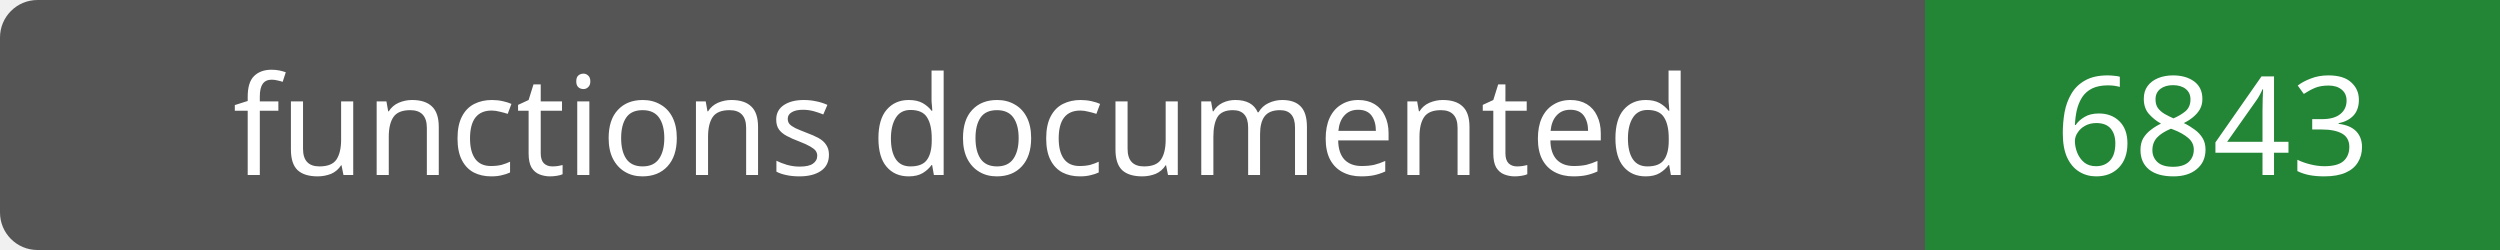
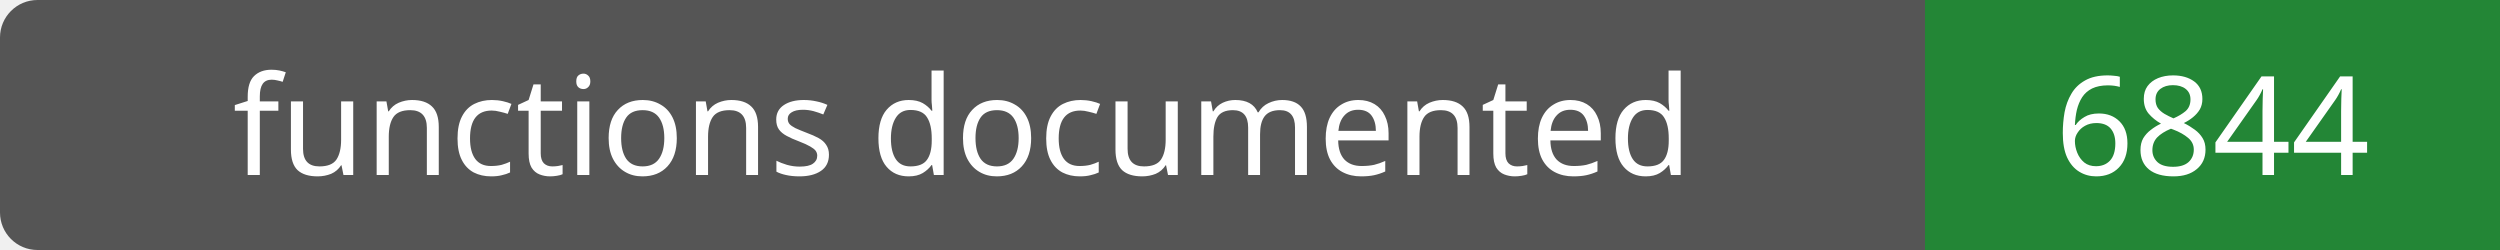
- <svg xmlns="http://www.w3.org/2000/svg" width="200" height="20" role="img" aria-label="functions documented: 6843">
+ <svg xmlns="http://www.w3.org/2000/svg" width="200" height="20" role="img" aria-label="functions documented: 6844">
  <rect width="200" height="20" rx="3" fill="#555" />
  <path fill="#238636" d="M154 0h46v20H154z" />
  <g fill="#fff" text-anchor="middle" font-family="Verdana,sans-serif" font-size="11">
    <text x="77.0" y="14">functions documented</text>
-     <text x="177.0" y="14">6843</text>
+     <text x="177.0" y="14">6844</text>
  </g>
</svg>
